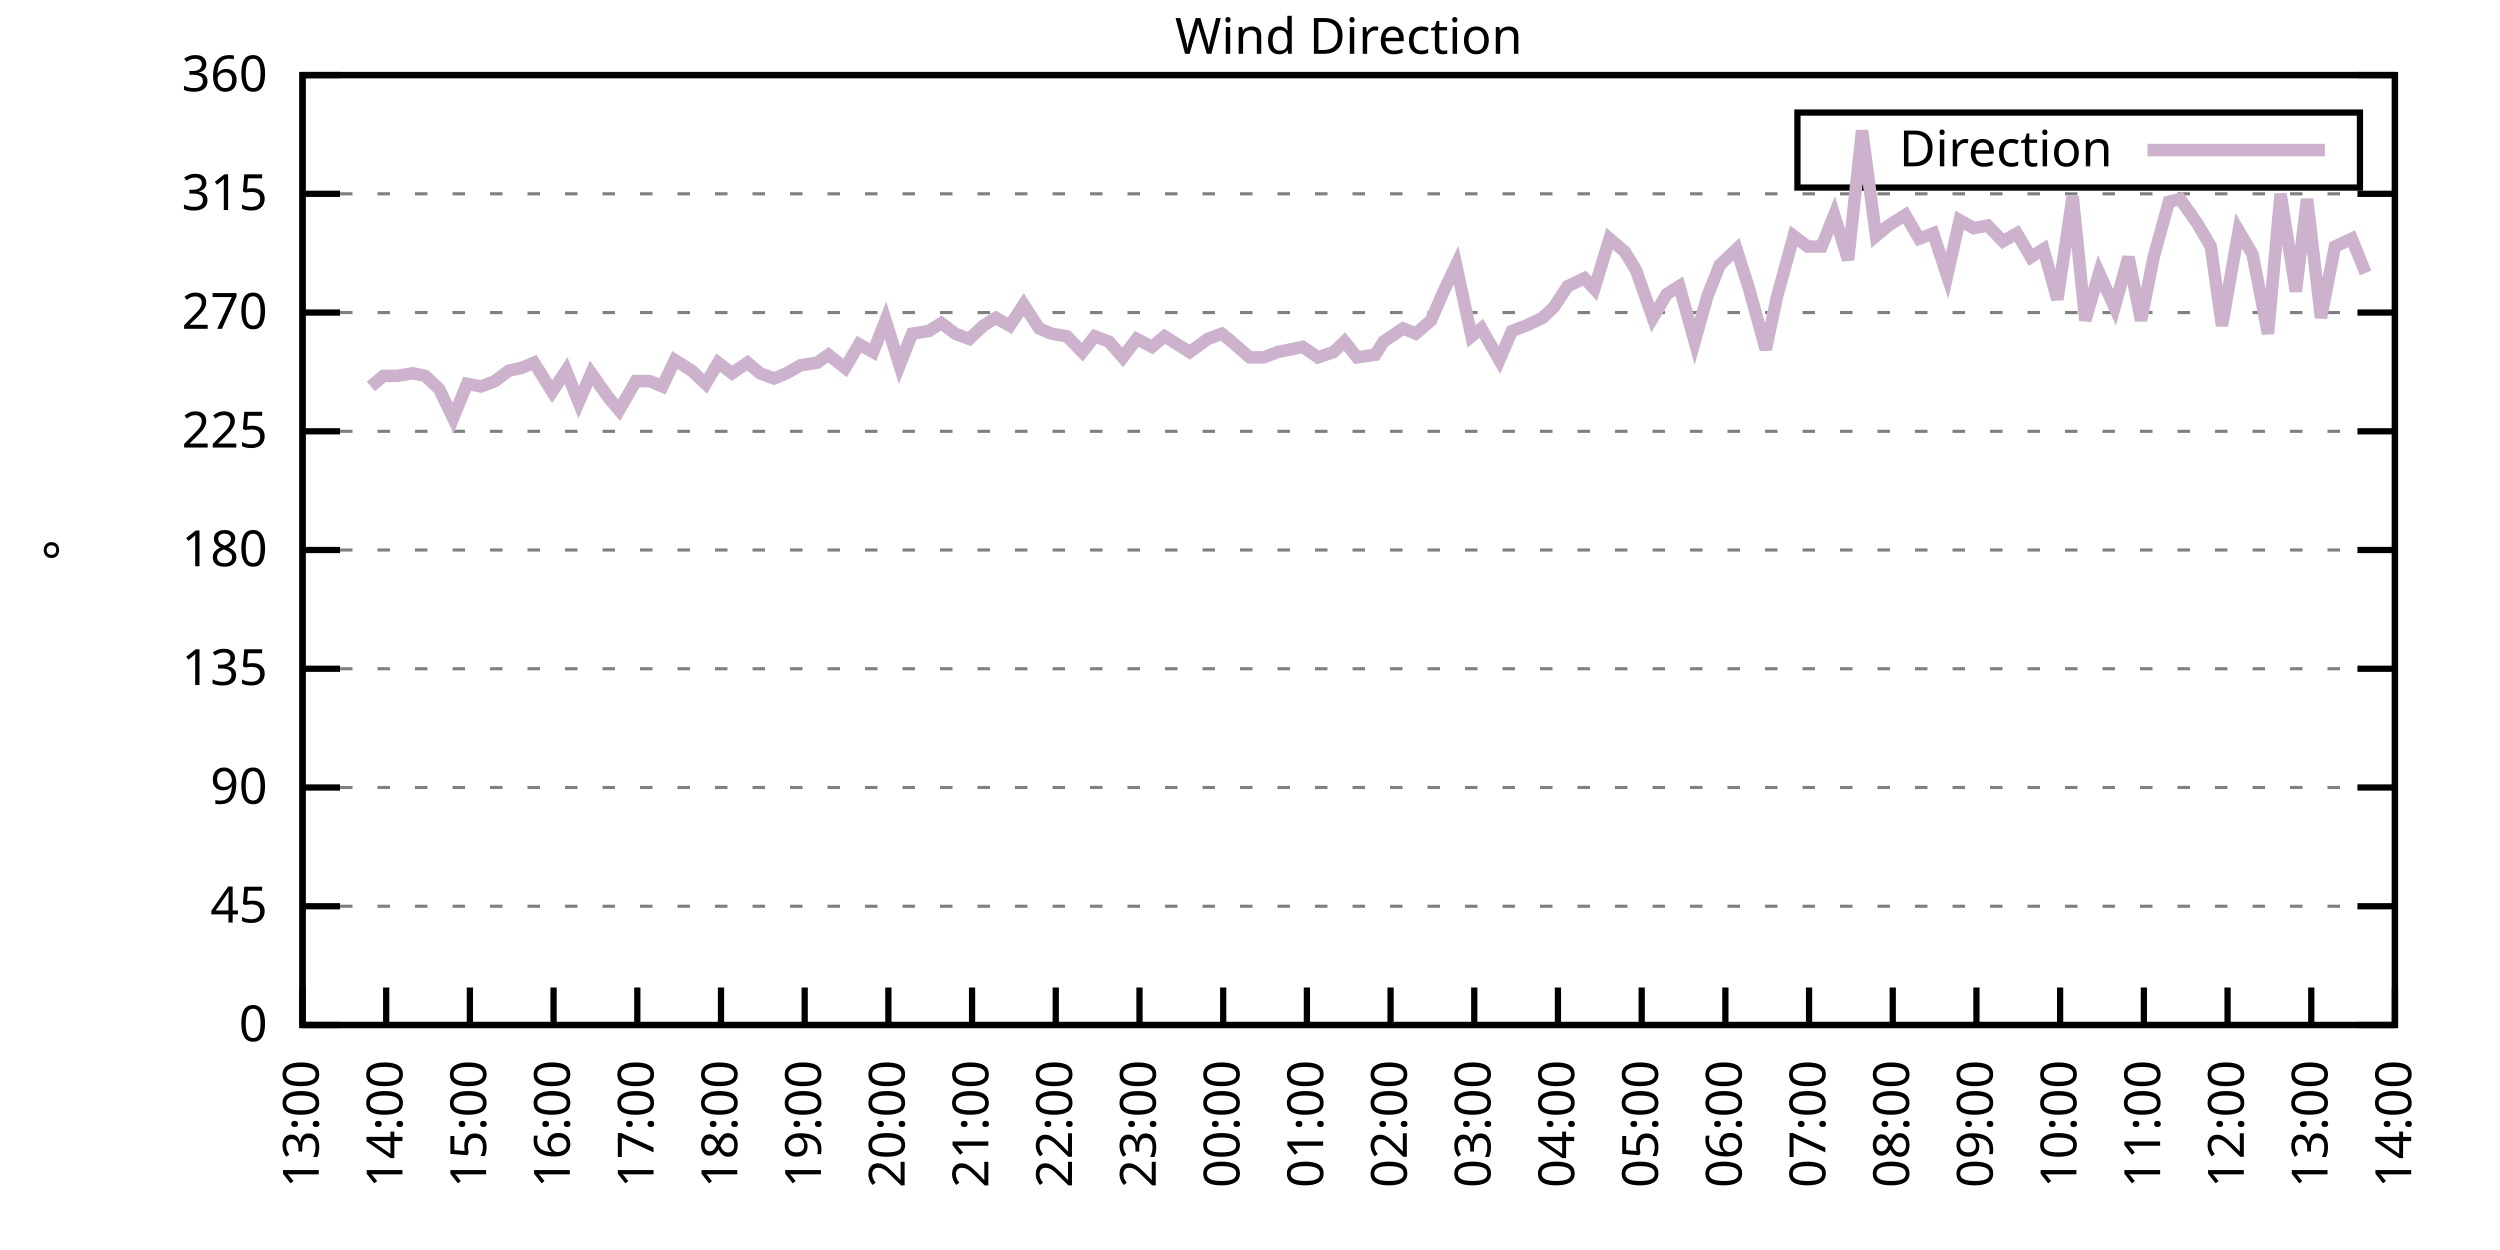
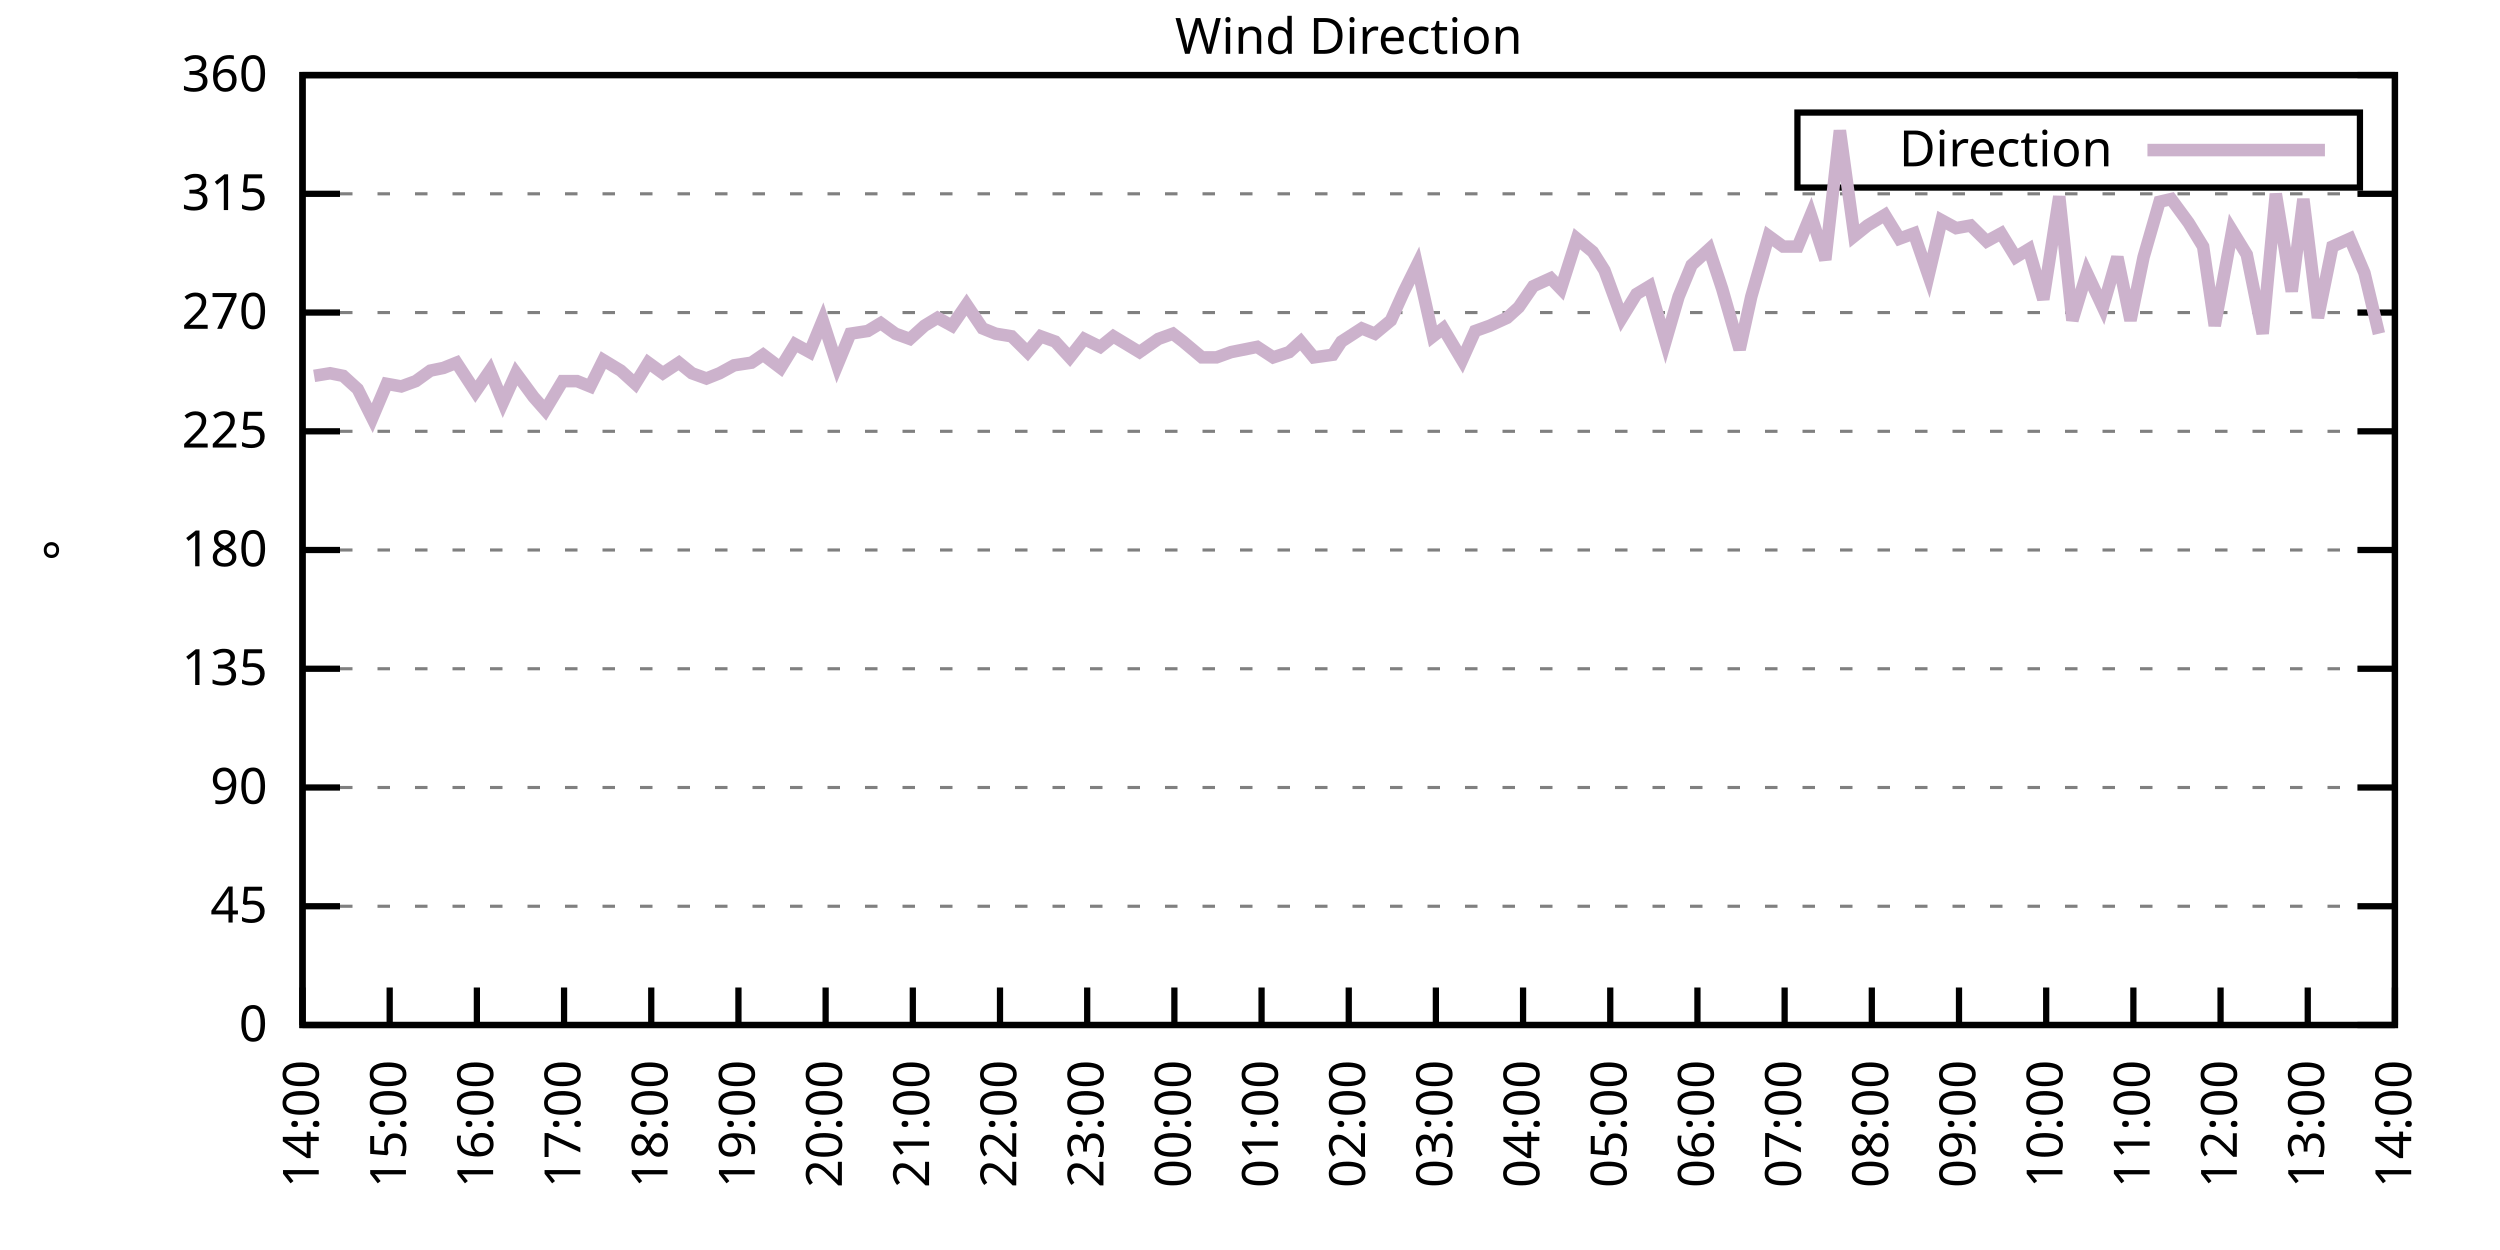
<svg xmlns="http://www.w3.org/2000/svg" xmlns:xlink="http://www.w3.org/1999/xlink" width="400" height="200" viewBox="0 0 400 200">
  <g id="gnuplot_canvas">
    <rect x="0" y="0" width="400" height="200" fill="none" />
    <defs>
      <circle id="gpDot" r="0.5" stroke-width="0.5" stroke="currentColor" />
      <path id="gpPt0" stroke-width="0.333" stroke="currentColor" d="M-1,0 h2 M0,-1 v2" />
      <path id="gpPt1" stroke-width="0.333" stroke="currentColor" d="M-1,-1 L1,1 M1,-1 L-1,1" />
      <path id="gpPt2" stroke-width="0.333" stroke="currentColor" d="M-1,0 L1,0 M0,-1 L0,1 M-1,-1 L1,1 M-1,1 L1,-1" />
      <rect id="gpPt3" stroke-width="0.333" stroke="currentColor" x="-1" y="-1" width="2" height="2" />
      <rect id="gpPt4" stroke-width="0.333" stroke="currentColor" fill="currentColor" x="-1" y="-1" width="2" height="2" />
      <circle id="gpPt5" stroke-width="0.333" stroke="currentColor" cx="0" cy="0" r="1" />
      <use xlink:href="#gpPt5" id="gpPt6" fill="currentColor" stroke="none" />
      <path id="gpPt7" stroke-width="0.333" stroke="currentColor" d="M0,-1.33 L-1.33,0.67 L1.33,0.67 z" />
      <use xlink:href="#gpPt7" id="gpPt8" fill="currentColor" stroke="none" />
      <use xlink:href="#gpPt7" id="gpPt9" stroke="currentColor" transform="rotate(180)" />
      <use xlink:href="#gpPt9" id="gpPt10" fill="currentColor" stroke="none" />
      <use xlink:href="#gpPt3" id="gpPt11" stroke="currentColor" transform="rotate(45)" />
      <use xlink:href="#gpPt11" id="gpPt12" fill="currentColor" stroke="none" />
      <path id="gpPt13" stroke-width="0.333" stroke="currentColor" d="M0,1.330 L1.265,0.411 L0.782,-1.067 L-0.782,-1.076 L-1.265,0.411 z" />
      <use xlink:href="#gpPt13" id="gpPt14" fill="currentColor" stroke="none" />
      <filter id="textbox" filterUnits="objectBoundingBox" x="0" y="0" height="1" width="1">
        <feFlood flood-color="white" flood-opacity="1" result="bgnd" />
        <feComposite in="SourceGraphic" in2="bgnd" operator="atop" />
      </filter>
      <filter id="greybox" filterUnits="objectBoundingBox" x="0" y="0" height="1" width="1">
        <feFlood flood-color="lightgrey" flood-opacity="1" result="grey" />
        <feComposite in="SourceGraphic" in2="grey" operator="atop" />
      </filter>
    </defs>
    <g fill="none" color="white" stroke="currentColor" stroke-width="1.00" stroke-linecap="butt" stroke-linejoin="miter">
</g>
    <g fill="none" color="black" stroke="currentColor" stroke-width="1.00" stroke-linecap="butt" stroke-linejoin="miter">
      <g stroke="none" shape-rendering="crispEdges">
        <polygon fill="rgb(255, 255, 255)" points="48.40,164.00 383.18,164.00 383.18,12.02 48.40,12.02 " />
      </g>
    </g>
    <g fill="none" color="black" stroke="currentColor" stroke-width="1.00" stroke-linecap="butt" stroke-linejoin="miter">
</g>
    <g fill="none" color="black" stroke="black" stroke-width="0.50" stroke-linecap="butt" stroke-linejoin="miter">
</g>
    <g fill="none" color="gray" stroke="currentColor" stroke-width="0.50" stroke-linecap="butt" stroke-linejoin="miter">
      <path stroke="gray" stroke-dasharray="2,4" class="gridline" d="M48.40,164.00 L383.19,164.00  " />
    </g>
    <g fill="none" color="gray" stroke="gray" stroke-width="1.00" stroke-linecap="butt" stroke-linejoin="miter">
</g>
    <g fill="none" color="black" stroke="currentColor" stroke-width="1.00" stroke-linecap="butt" stroke-linejoin="miter">
      <path stroke="black" d="M48.40,164.00 L54.40,164.00 M383.19,164.00 L377.19,164.00  " />
      <g transform="translate(42.80,166.60)" stroke="none" fill="black" font-family="Sans" font-size="8.00" text-anchor="end">
        <text>
          <tspan font-family="Sans"> 0</tspan>
        </text>
      </g>
    </g>
    <g fill="none" color="black" stroke="currentColor" stroke-width="1.00" stroke-linecap="butt" stroke-linejoin="miter">
</g>
    <g fill="none" color="black" stroke="black" stroke-width="0.50" stroke-linecap="butt" stroke-linejoin="miter">
</g>
    <g fill="none" color="gray" stroke="currentColor" stroke-width="0.50" stroke-linecap="butt" stroke-linejoin="miter">
      <path stroke="gray" stroke-dasharray="2,4" class="gridline" d="M48.40,145.00 L383.19,145.00  " />
    </g>
    <g fill="none" color="gray" stroke="gray" stroke-width="1.00" stroke-linecap="butt" stroke-linejoin="miter">
</g>
    <g fill="none" color="black" stroke="currentColor" stroke-width="1.00" stroke-linecap="butt" stroke-linejoin="miter">
      <path stroke="black" d="M48.40,145.00 L54.40,145.00 M383.19,145.00 L377.19,145.00  " />
      <g transform="translate(42.80,147.60)" stroke="none" fill="black" font-family="Sans" font-size="8.00" text-anchor="end">
        <text>
          <tspan font-family="Sans"> 45</tspan>
        </text>
      </g>
    </g>
    <g fill="none" color="black" stroke="currentColor" stroke-width="1.00" stroke-linecap="butt" stroke-linejoin="miter">
</g>
    <g fill="none" color="black" stroke="black" stroke-width="0.50" stroke-linecap="butt" stroke-linejoin="miter">
</g>
    <g fill="none" color="gray" stroke="currentColor" stroke-width="0.50" stroke-linecap="butt" stroke-linejoin="miter">
      <path stroke="gray" stroke-dasharray="2,4" class="gridline" d="M48.40,126.00 L383.19,126.00  " />
    </g>
    <g fill="none" color="gray" stroke="gray" stroke-width="1.00" stroke-linecap="butt" stroke-linejoin="miter">
</g>
    <g fill="none" color="black" stroke="currentColor" stroke-width="1.00" stroke-linecap="butt" stroke-linejoin="miter">
      <path stroke="black" d="M48.40,126.00 L54.40,126.00 M383.19,126.00 L377.19,126.00  " />
      <g transform="translate(42.80,128.60)" stroke="none" fill="black" font-family="Sans" font-size="8.00" text-anchor="end">
        <text>
          <tspan font-family="Sans"> 90</tspan>
        </text>
      </g>
    </g>
    <g fill="none" color="black" stroke="currentColor" stroke-width="1.00" stroke-linecap="butt" stroke-linejoin="miter">
</g>
    <g fill="none" color="black" stroke="black" stroke-width="0.50" stroke-linecap="butt" stroke-linejoin="miter">
</g>
    <g fill="none" color="gray" stroke="currentColor" stroke-width="0.50" stroke-linecap="butt" stroke-linejoin="miter">
      <path stroke="gray" stroke-dasharray="2,4" class="gridline" d="M48.40,107.00 L383.19,107.00  " />
    </g>
    <g fill="none" color="gray" stroke="gray" stroke-width="1.00" stroke-linecap="butt" stroke-linejoin="miter">
</g>
    <g fill="none" color="black" stroke="currentColor" stroke-width="1.00" stroke-linecap="butt" stroke-linejoin="miter">
      <path stroke="black" d="M48.40,107.00 L54.40,107.00 M383.19,107.00 L377.19,107.00  " />
      <g transform="translate(42.80,109.60)" stroke="none" fill="black" font-family="Sans" font-size="8.00" text-anchor="end">
        <text>
          <tspan font-family="Sans"> 135</tspan>
        </text>
      </g>
    </g>
    <g fill="none" color="black" stroke="currentColor" stroke-width="1.00" stroke-linecap="butt" stroke-linejoin="miter">
</g>
    <g fill="none" color="black" stroke="black" stroke-width="0.50" stroke-linecap="butt" stroke-linejoin="miter">
</g>
    <g fill="none" color="gray" stroke="currentColor" stroke-width="0.50" stroke-linecap="butt" stroke-linejoin="miter">
      <path stroke="gray" stroke-dasharray="2,4" class="gridline" d="M48.40,88.00 L383.19,88.00  " />
    </g>
    <g fill="none" color="gray" stroke="gray" stroke-width="1.00" stroke-linecap="butt" stroke-linejoin="miter">
</g>
    <g fill="none" color="black" stroke="currentColor" stroke-width="1.00" stroke-linecap="butt" stroke-linejoin="miter">
      <path stroke="black" d="M48.40,88.00 L54.40,88.00 M383.19,88.00 L377.19,88.00  " />
      <g transform="translate(42.80,90.60)" stroke="none" fill="black" font-family="Sans" font-size="8.00" text-anchor="end">
        <text>
          <tspan font-family="Sans"> 180</tspan>
        </text>
      </g>
    </g>
    <g fill="none" color="black" stroke="currentColor" stroke-width="1.00" stroke-linecap="butt" stroke-linejoin="miter">
</g>
    <g fill="none" color="black" stroke="black" stroke-width="0.50" stroke-linecap="butt" stroke-linejoin="miter">
</g>
    <g fill="none" color="gray" stroke="currentColor" stroke-width="0.50" stroke-linecap="butt" stroke-linejoin="miter">
      <path stroke="gray" stroke-dasharray="2,4" class="gridline" d="M48.40,69.01 L383.19,69.01  " />
    </g>
    <g fill="none" color="gray" stroke="gray" stroke-width="1.00" stroke-linecap="butt" stroke-linejoin="miter">
</g>
    <g fill="none" color="black" stroke="currentColor" stroke-width="1.00" stroke-linecap="butt" stroke-linejoin="miter">
      <path stroke="black" d="M48.40,69.01 L54.40,69.01 M383.19,69.01 L377.19,69.01  " />
      <g transform="translate(42.80,71.61)" stroke="none" fill="black" font-family="Sans" font-size="8.00" text-anchor="end">
        <text>
          <tspan font-family="Sans"> 225</tspan>
        </text>
      </g>
    </g>
    <g fill="none" color="black" stroke="currentColor" stroke-width="1.00" stroke-linecap="butt" stroke-linejoin="miter">
</g>
    <g fill="none" color="black" stroke="black" stroke-width="0.50" stroke-linecap="butt" stroke-linejoin="miter">
</g>
    <g fill="none" color="gray" stroke="currentColor" stroke-width="0.50" stroke-linecap="butt" stroke-linejoin="miter">
      <path stroke="gray" stroke-dasharray="2,4" class="gridline" d="M48.40,50.01 L383.19,50.01  " />
    </g>
    <g fill="none" color="gray" stroke="gray" stroke-width="1.00" stroke-linecap="butt" stroke-linejoin="miter">
</g>
    <g fill="none" color="black" stroke="currentColor" stroke-width="1.00" stroke-linecap="butt" stroke-linejoin="miter">
      <path stroke="black" d="M48.40,50.01 L54.40,50.01 M383.19,50.01 L377.19,50.01  " />
      <g transform="translate(42.80,52.61)" stroke="none" fill="black" font-family="Sans" font-size="8.00" text-anchor="end">
        <text>
          <tspan font-family="Sans"> 270</tspan>
        </text>
      </g>
    </g>
    <g fill="none" color="black" stroke="currentColor" stroke-width="1.00" stroke-linecap="butt" stroke-linejoin="miter">
</g>
    <g fill="none" color="black" stroke="black" stroke-width="0.50" stroke-linecap="butt" stroke-linejoin="miter">
</g>
    <g fill="none" color="gray" stroke="currentColor" stroke-width="0.50" stroke-linecap="butt" stroke-linejoin="miter">
      <path stroke="gray" stroke-dasharray="2,4" class="gridline" d="M48.40,31.01 L383.19,31.01  " />
    </g>
    <g fill="none" color="gray" stroke="gray" stroke-width="1.00" stroke-linecap="butt" stroke-linejoin="miter">
</g>
    <g fill="none" color="black" stroke="currentColor" stroke-width="1.00" stroke-linecap="butt" stroke-linejoin="miter">
      <path stroke="black" d="M48.40,31.01 L54.40,31.01 M383.19,31.01 L377.19,31.01  " />
      <g transform="translate(42.80,33.61)" stroke="none" fill="black" font-family="Sans" font-size="8.00" text-anchor="end">
        <text>
          <tspan font-family="Sans"> 315</tspan>
        </text>
      </g>
    </g>
    <g fill="none" color="black" stroke="currentColor" stroke-width="1.00" stroke-linecap="butt" stroke-linejoin="miter">
</g>
    <g fill="none" color="black" stroke="black" stroke-width="0.50" stroke-linecap="butt" stroke-linejoin="miter">
</g>
    <g fill="none" color="gray" stroke="currentColor" stroke-width="0.50" stroke-linecap="butt" stroke-linejoin="miter">
      <path stroke="gray" stroke-dasharray="2,4" class="gridline" d="M48.40,12.01 L383.19,12.01  " />
    </g>
    <g fill="none" color="gray" stroke="gray" stroke-width="1.00" stroke-linecap="butt" stroke-linejoin="miter">
</g>
    <g fill="none" color="black" stroke="currentColor" stroke-width="1.00" stroke-linecap="butt" stroke-linejoin="miter">
      <path stroke="black" d="M48.40,12.01 L54.40,12.01 M383.19,12.01 L377.19,12.01  " />
      <g transform="translate(42.80,14.61)" stroke="none" fill="black" font-family="Sans" font-size="8.00" text-anchor="end">
        <text>
          <tspan font-family="Sans"> 360</tspan>
        </text>
      </g>
    </g>
    <g fill="none" color="black" stroke="currentColor" stroke-width="1.00" stroke-linecap="butt" stroke-linejoin="miter">
      <path stroke="black" d="M48.40,164.00 L48.40,158.00  " />
      <g transform="translate(51.00,169.60) rotate(270.00)" stroke="none" fill="black" font-family="Sans" font-size="8.00" text-anchor="end">
        <text>
-           <tspan font-family="Sans">13:00</tspan>
-         </text>
-       </g>
-     </g>
-     <g fill="none" color="black" stroke="currentColor" stroke-width="1.00" stroke-linecap="butt" stroke-linejoin="miter">
-       <path stroke="black" d="M61.79,164.00 L61.79,158.00  " />
-       <g transform="translate(64.39,169.60) rotate(270.00)" stroke="none" fill="black" font-family="Sans" font-size="8.00" text-anchor="end">
-         <text>
          <tspan font-family="Sans">14:00</tspan>
        </text>
      </g>
    </g>
    <g fill="none" color="black" stroke="currentColor" stroke-width="1.00" stroke-linecap="butt" stroke-linejoin="miter">
-       <path stroke="black" d="M75.18,164.00 L75.18,158.00  " />
-       <g transform="translate(77.78,169.60) rotate(270.00)" stroke="none" fill="black" font-family="Sans" font-size="8.00" text-anchor="end">
+       <path stroke="black" d="M62.35,164.00 L62.35,158.00  " />
+       <g transform="translate(64.95,169.60) rotate(270.00)" stroke="none" fill="black" font-family="Sans" font-size="8.00" text-anchor="end">
        <text>
          <tspan font-family="Sans">15:00</tspan>
        </text>
      </g>
    </g>
    <g fill="none" color="black" stroke="currentColor" stroke-width="1.00" stroke-linecap="butt" stroke-linejoin="miter">
-       <path stroke="black" d="M88.57,164.00 L88.57,158.00  " />
-       <g transform="translate(91.17,169.60) rotate(270.00)" stroke="none" fill="black" font-family="Sans" font-size="8.00" text-anchor="end">
+       <path stroke="black" d="M76.30,164.00 L76.30,158.00  " />
+       <g transform="translate(78.90,169.60) rotate(270.00)" stroke="none" fill="black" font-family="Sans" font-size="8.00" text-anchor="end">
        <text>
          <tspan font-family="Sans">16:00</tspan>
        </text>
      </g>
    </g>
    <g fill="none" color="black" stroke="currentColor" stroke-width="1.00" stroke-linecap="butt" stroke-linejoin="miter">
-       <path stroke="black" d="M101.97,164.00 L101.97,158.00  " />
-       <g transform="translate(104.57,169.60) rotate(270.00)" stroke="none" fill="black" font-family="Sans" font-size="8.00" text-anchor="end">
+       <path stroke="black" d="M90.25,164.00 L90.25,158.00  " />
+       <g transform="translate(92.85,169.60) rotate(270.00)" stroke="none" fill="black" font-family="Sans" font-size="8.00" text-anchor="end">
        <text>
          <tspan font-family="Sans">17:00</tspan>
        </text>
      </g>
    </g>
    <g fill="none" color="black" stroke="currentColor" stroke-width="1.00" stroke-linecap="butt" stroke-linejoin="miter">
-       <path stroke="black" d="M115.36,164.00 L115.36,158.00  " />
-       <g transform="translate(117.96,169.60) rotate(270.00)" stroke="none" fill="black" font-family="Sans" font-size="8.00" text-anchor="end">
+       <path stroke="black" d="M104.20,164.00 L104.20,158.00  " />
+       <g transform="translate(106.80,169.60) rotate(270.00)" stroke="none" fill="black" font-family="Sans" font-size="8.00" text-anchor="end">
        <text>
          <tspan font-family="Sans">18:00</tspan>
        </text>
      </g>
    </g>
    <g fill="none" color="black" stroke="currentColor" stroke-width="1.00" stroke-linecap="butt" stroke-linejoin="miter">
-       <path stroke="black" d="M128.75,164.00 L128.75,158.00  " />
-       <g transform="translate(131.35,169.60) rotate(270.00)" stroke="none" fill="black" font-family="Sans" font-size="8.00" text-anchor="end">
+       <path stroke="black" d="M118.15,164.00 L118.15,158.00  " />
+       <g transform="translate(120.75,169.60) rotate(270.00)" stroke="none" fill="black" font-family="Sans" font-size="8.00" text-anchor="end">
        <text>
          <tspan font-family="Sans">19:00</tspan>
        </text>
      </g>
    </g>
    <g fill="none" color="black" stroke="currentColor" stroke-width="1.00" stroke-linecap="butt" stroke-linejoin="miter">
-       <path stroke="black" d="M142.14,164.00 L142.14,158.00  " />
-       <g transform="translate(144.74,169.60) rotate(270.00)" stroke="none" fill="black" font-family="Sans" font-size="8.00" text-anchor="end">
+       <path stroke="black" d="M132.10,164.00 L132.10,158.00  " />
+       <g transform="translate(134.70,169.60) rotate(270.00)" stroke="none" fill="black" font-family="Sans" font-size="8.00" text-anchor="end">
        <text>
          <tspan font-family="Sans">20:00</tspan>
        </text>
      </g>
    </g>
    <g fill="none" color="black" stroke="currentColor" stroke-width="1.00" stroke-linecap="butt" stroke-linejoin="miter">
-       <path stroke="black" d="M155.53,164.00 L155.53,158.00  " />
-       <g transform="translate(158.13,169.60) rotate(270.00)" stroke="none" fill="black" font-family="Sans" font-size="8.00" text-anchor="end">
+       <path stroke="black" d="M146.05,164.00 L146.05,158.00  " />
+       <g transform="translate(148.65,169.60) rotate(270.00)" stroke="none" fill="black" font-family="Sans" font-size="8.00" text-anchor="end">
        <text>
          <tspan font-family="Sans">21:00</tspan>
        </text>
      </g>
    </g>
    <g fill="none" color="black" stroke="currentColor" stroke-width="1.00" stroke-linecap="butt" stroke-linejoin="miter">
-       <path stroke="black" d="M168.92,164.00 L168.92,158.00  " />
-       <g transform="translate(171.52,169.60) rotate(270.00)" stroke="none" fill="black" font-family="Sans" font-size="8.00" text-anchor="end">
+       <path stroke="black" d="M160.00,164.00 L160.00,158.00  " />
+       <g transform="translate(162.60,169.60) rotate(270.00)" stroke="none" fill="black" font-family="Sans" font-size="8.00" text-anchor="end">
        <text>
          <tspan font-family="Sans">22:00</tspan>
        </text>
      </g>
    </g>
    <g fill="none" color="black" stroke="currentColor" stroke-width="1.00" stroke-linecap="butt" stroke-linejoin="miter">
-       <path stroke="black" d="M182.32,164.00 L182.32,158.00  " />
-       <g transform="translate(184.92,169.60) rotate(270.00)" stroke="none" fill="black" font-family="Sans" font-size="8.00" text-anchor="end">
+       <path stroke="black" d="M173.95,164.00 L173.95,158.00  " />
+       <g transform="translate(176.55,169.60) rotate(270.00)" stroke="none" fill="black" font-family="Sans" font-size="8.00" text-anchor="end">
        <text>
          <tspan font-family="Sans">23:00</tspan>
        </text>
      </g>
    </g>
    <g fill="none" color="black" stroke="currentColor" stroke-width="1.00" stroke-linecap="butt" stroke-linejoin="miter">
-       <path stroke="black" d="M195.71,164.00 L195.71,158.00  " />
-       <g transform="translate(198.31,169.60) rotate(270.00)" stroke="none" fill="black" font-family="Sans" font-size="8.00" text-anchor="end">
+       <path stroke="black" d="M187.90,164.00 L187.90,158.00  " />
+       <g transform="translate(190.50,169.60) rotate(270.00)" stroke="none" fill="black" font-family="Sans" font-size="8.00" text-anchor="end">
        <text>
          <tspan font-family="Sans">00:00</tspan>
        </text>
      </g>
    </g>
    <g fill="none" color="black" stroke="currentColor" stroke-width="1.00" stroke-linecap="butt" stroke-linejoin="miter">
-       <path stroke="black" d="M209.10,164.00 L209.10,158.00  " />
-       <g transform="translate(211.70,169.60) rotate(270.00)" stroke="none" fill="black" font-family="Sans" font-size="8.00" text-anchor="end">
+       <path stroke="black" d="M201.85,164.00 L201.85,158.00  " />
+       <g transform="translate(204.45,169.60) rotate(270.00)" stroke="none" fill="black" font-family="Sans" font-size="8.00" text-anchor="end">
        <text>
          <tspan font-family="Sans">01:00</tspan>
        </text>
      </g>
    </g>
    <g fill="none" color="black" stroke="currentColor" stroke-width="1.00" stroke-linecap="butt" stroke-linejoin="miter">
-       <path stroke="black" d="M222.49,164.00 L222.49,158.00  " />
-       <g transform="translate(225.09,169.60) rotate(270.00)" stroke="none" fill="black" font-family="Sans" font-size="8.00" text-anchor="end">
+       <path stroke="black" d="M215.80,164.00 L215.80,158.00  " />
+       <g transform="translate(218.40,169.60) rotate(270.00)" stroke="none" fill="black" font-family="Sans" font-size="8.00" text-anchor="end">
        <text>
          <tspan font-family="Sans">02:00</tspan>
        </text>
      </g>
    </g>
    <g fill="none" color="black" stroke="currentColor" stroke-width="1.00" stroke-linecap="butt" stroke-linejoin="miter">
-       <path stroke="black" d="M235.88,164.00 L235.88,158.00  " />
-       <g transform="translate(238.48,169.60) rotate(270.00)" stroke="none" fill="black" font-family="Sans" font-size="8.00" text-anchor="end">
+       <path stroke="black" d="M229.74,164.00 L229.74,158.00  " />
+       <g transform="translate(232.34,169.60) rotate(270.00)" stroke="none" fill="black" font-family="Sans" font-size="8.00" text-anchor="end">
        <text>
          <tspan font-family="Sans">03:00</tspan>
        </text>
      </g>
    </g>
    <g fill="none" color="black" stroke="currentColor" stroke-width="1.00" stroke-linecap="butt" stroke-linejoin="miter">
-       <path stroke="black" d="M249.27,164.00 L249.27,158.00  " />
-       <g transform="translate(251.87,169.60) rotate(270.00)" stroke="none" fill="black" font-family="Sans" font-size="8.00" text-anchor="end">
+       <path stroke="black" d="M243.69,164.00 L243.69,158.00  " />
+       <g transform="translate(246.29,169.60) rotate(270.00)" stroke="none" fill="black" font-family="Sans" font-size="8.00" text-anchor="end">
        <text>
          <tspan font-family="Sans">04:00</tspan>
        </text>
      </g>
    </g>
    <g fill="none" color="black" stroke="currentColor" stroke-width="1.00" stroke-linecap="butt" stroke-linejoin="miter">
-       <path stroke="black" d="M262.67,164.00 L262.67,158.00  " />
-       <g transform="translate(265.27,169.60) rotate(270.00)" stroke="none" fill="black" font-family="Sans" font-size="8.00" text-anchor="end">
+       <path stroke="black" d="M257.64,164.00 L257.64,158.00  " />
+       <g transform="translate(260.24,169.60) rotate(270.00)" stroke="none" fill="black" font-family="Sans" font-size="8.00" text-anchor="end">
        <text>
          <tspan font-family="Sans">05:00</tspan>
        </text>
      </g>
    </g>
    <g fill="none" color="black" stroke="currentColor" stroke-width="1.00" stroke-linecap="butt" stroke-linejoin="miter">
-       <path stroke="black" d="M276.06,164.00 L276.06,158.00  " />
-       <g transform="translate(278.66,169.60) rotate(270.00)" stroke="none" fill="black" font-family="Sans" font-size="8.00" text-anchor="end">
+       <path stroke="black" d="M271.59,164.00 L271.59,158.00  " />
+       <g transform="translate(274.19,169.60) rotate(270.00)" stroke="none" fill="black" font-family="Sans" font-size="8.00" text-anchor="end">
        <text>
          <tspan font-family="Sans">06:00</tspan>
        </text>
      </g>
    </g>
    <g fill="none" color="black" stroke="currentColor" stroke-width="1.00" stroke-linecap="butt" stroke-linejoin="miter">
-       <path stroke="black" d="M289.45,164.00 L289.45,158.00  " />
-       <g transform="translate(292.05,169.60) rotate(270.00)" stroke="none" fill="black" font-family="Sans" font-size="8.00" text-anchor="end">
+       <path stroke="black" d="M285.54,164.00 L285.54,158.00  " />
+       <g transform="translate(288.14,169.60) rotate(270.00)" stroke="none" fill="black" font-family="Sans" font-size="8.00" text-anchor="end">
        <text>
          <tspan font-family="Sans">07:00</tspan>
        </text>
      </g>
    </g>
    <g fill="none" color="black" stroke="currentColor" stroke-width="1.00" stroke-linecap="butt" stroke-linejoin="miter">
-       <path stroke="black" d="M302.84,164.00 L302.84,158.00  " />
-       <g transform="translate(305.44,169.60) rotate(270.00)" stroke="none" fill="black" font-family="Sans" font-size="8.00" text-anchor="end">
+       <path stroke="black" d="M299.49,164.00 L299.49,158.00  " />
+       <g transform="translate(302.09,169.60) rotate(270.00)" stroke="none" fill="black" font-family="Sans" font-size="8.00" text-anchor="end">
        <text>
          <tspan font-family="Sans">08:00</tspan>
        </text>
      </g>
    </g>
    <g fill="none" color="black" stroke="currentColor" stroke-width="1.00" stroke-linecap="butt" stroke-linejoin="miter">
-       <path stroke="black" d="M316.23,164.00 L316.23,158.00  " />
-       <g transform="translate(318.83,169.60) rotate(270.00)" stroke="none" fill="black" font-family="Sans" font-size="8.00" text-anchor="end">
+       <path stroke="black" d="M313.44,164.00 L313.44,158.00  " />
+       <g transform="translate(316.04,169.60) rotate(270.00)" stroke="none" fill="black" font-family="Sans" font-size="8.00" text-anchor="end">
        <text>
          <tspan font-family="Sans">09:00</tspan>
        </text>
      </g>
    </g>
    <g fill="none" color="black" stroke="currentColor" stroke-width="1.00" stroke-linecap="butt" stroke-linejoin="miter">
-       <path stroke="black" d="M329.62,164.00 L329.62,158.00  " />
-       <g transform="translate(332.22,169.60) rotate(270.00)" stroke="none" fill="black" font-family="Sans" font-size="8.00" text-anchor="end">
+       <path stroke="black" d="M327.39,164.00 L327.39,158.00  " />
+       <g transform="translate(329.99,169.60) rotate(270.00)" stroke="none" fill="black" font-family="Sans" font-size="8.00" text-anchor="end">
        <text>
          <tspan font-family="Sans">10:00</tspan>
        </text>
      </g>
    </g>
    <g fill="none" color="black" stroke="currentColor" stroke-width="1.00" stroke-linecap="butt" stroke-linejoin="miter">
-       <path stroke="black" d="M343.02,164.00 L343.02,158.00  " />
-       <g transform="translate(345.62,169.60) rotate(270.00)" stroke="none" fill="black" font-family="Sans" font-size="8.00" text-anchor="end">
+       <path stroke="black" d="M341.34,164.00 L341.34,158.00  " />
+       <g transform="translate(343.94,169.60) rotate(270.00)" stroke="none" fill="black" font-family="Sans" font-size="8.00" text-anchor="end">
        <text>
          <tspan font-family="Sans">11:00</tspan>
        </text>
      </g>
    </g>
    <g fill="none" color="black" stroke="currentColor" stroke-width="1.00" stroke-linecap="butt" stroke-linejoin="miter">
-       <path stroke="black" d="M356.41,164.00 L356.41,158.00  " />
-       <g transform="translate(359.01,169.60) rotate(270.00)" stroke="none" fill="black" font-family="Sans" font-size="8.00" text-anchor="end">
+       <path stroke="black" d="M355.29,164.00 L355.29,158.00  " />
+       <g transform="translate(357.89,169.60) rotate(270.00)" stroke="none" fill="black" font-family="Sans" font-size="8.00" text-anchor="end">
        <text>
          <tspan font-family="Sans">12:00</tspan>
        </text>
      </g>
    </g>
    <g fill="none" color="black" stroke="currentColor" stroke-width="1.00" stroke-linecap="butt" stroke-linejoin="miter">
-       <path stroke="black" d="M369.80,164.00 L369.80,158.00  " />
-       <g transform="translate(372.40,169.60) rotate(270.00)" stroke="none" fill="black" font-family="Sans" font-size="8.00" text-anchor="end">
+       <path stroke="black" d="M369.24,164.00 L369.24,158.00  " />
+       <g transform="translate(371.84,169.60) rotate(270.00)" stroke="none" fill="black" font-family="Sans" font-size="8.00" text-anchor="end">
        <text>
          <tspan font-family="Sans">13:00</tspan>
        </text>
      </g>
    </g>
    <g fill="none" color="black" stroke="currentColor" stroke-width="1.00" stroke-linecap="butt" stroke-linejoin="miter">
      <path stroke="black" d="M383.19,164.00 L383.19,158.00  " />
      <g transform="translate(385.79,169.60) rotate(270.00)" stroke="none" fill="black" font-family="Sans" font-size="8.00" text-anchor="end">
        <text>
          <tspan font-family="Sans">14:00</tspan>
        </text>
      </g>
    </g>
    <g fill="none" color="black" stroke="currentColor" stroke-width="1.00" stroke-linecap="butt" stroke-linejoin="miter">
</g>
    <g fill="none" color="black" stroke="currentColor" stroke-width="1.00" stroke-linecap="butt" stroke-linejoin="miter">
      <path stroke="black" d="M48.40,12.01 L48.40,164.00 L383.19,164.00 L383.19,12.01 L48.40,12.01 Z  " />
    </g>
    <g fill="none" color="black" stroke="currentColor" stroke-width="1.00" stroke-linecap="butt" stroke-linejoin="miter">
</g>
    <g fill="none" color="black" stroke="currentColor" stroke-width="1.00" stroke-linecap="butt" stroke-linejoin="miter">
      <path stroke="black" d="M287.59,30.01 L287.59,18.01 L377.59,18.01 L377.59,30.01 L287.59,30.01 Z  " />
    </g>
    <g id="Wind_direction_plot_1">
      <g fill="none" color="white" stroke="black" stroke-width="2.00" stroke-linecap="butt" stroke-linejoin="miter">
</g>
      <g fill="none" color="black" stroke="currentColor" stroke-width="2.00" stroke-linecap="butt" stroke-linejoin="miter">
        <g transform="translate(337.99,26.61)" stroke="none" fill="black" font-family="Sans" font-size="8.00" text-anchor="end">
          <text>
            <tspan font-family="Sans">Direction</tspan>
          </text>
        </g>
      </g>
      <g fill="none" color="black" stroke="currentColor" stroke-width="2.00" stroke-linecap="butt" stroke-linejoin="miter">
-         <path stroke="rgb(204, 178, 204)" d="M343.59,24.01 L371.99,24.01 M59.34,61.83 L61.35,60.14 L63.58,60.14 L66.03,59.72 L68.04,60.14 L70.27,62.25   L72.50,66.90 L74.74,61.41 L76.97,61.83 L79.20,60.98 L81.43,59.30 L83.44,58.87 L85.45,58.03 L88.35,62.67   L90.58,59.30 L92.59,64.36 L94.60,59.72 L97.28,63.52 L99.06,65.63 L101.74,60.98 L103.98,60.98 L105.98,61.83   L107.99,57.61 L110.67,59.30 L112.90,61.41 L114.91,58.03 L117.14,59.72 L119.60,58.03 L121.61,59.72 L123.84,60.56   L125.85,59.72 L128.08,58.45 L130.76,58.03 L132.54,56.76 L135.22,58.87 L137.45,55.07 L139.69,56.34 L141.69,51.27   L143.93,58.45 L145.94,53.39 L148.61,52.96 L150.62,51.70 L152.85,53.39 L155.09,54.23 L157.32,52.12 L159.33,50.85   L161.56,52.12 L163.79,48.74 L166.25,52.54 L168.25,53.39 L170.71,53.81 L173.17,56.34 L175.17,53.81 L177.41,54.65   L179.64,57.18 L181.87,54.23 L184.32,55.50 L186.33,53.81 L188.34,55.07 L190.35,56.34 L193.25,54.23 L195.48,53.39   L197.05,54.65 L199.95,57.18 L202.18,57.18 L204.41,56.34 L208.43,55.50 L210.88,57.18 L213.34,56.34 L215.13,54.65   L217.13,57.18 L220.04,56.76 L221.37,54.65 L224.50,52.54 L226.51,53.39 L228.96,51.27 L230.97,46.63 L232.98,42.41   L235.44,53.81 L237.00,52.54 L239.90,57.61 L241.91,52.96 L244.14,52.12 L246.82,50.85 L248.60,49.16 L250.84,45.79   L253.51,44.52 L255.08,46.21 L257.53,38.19 L259.99,40.30 L261.77,43.25 L264.45,50.85 L266.68,47.05 L268.69,45.79   L271.15,54.65 L273.16,47.47 L275.16,42.41 L277.84,39.87 L279.85,46.21 L282.53,55.92 L284.32,47.47 L286.99,37.76   L289.23,39.45 L291.46,39.45 L293.47,34.39 L295.70,41.56 L297.93,20.88 L300.16,37.76 L302.17,36.08 L304.85,34.39   L307.08,38.19 L309.31,37.34 L311.54,44.10 L313.55,35.23 L315.79,36.50 L318.02,36.08 L320.47,38.61 L322.70,37.34   L324.94,41.14 L326.95,39.87 L329.18,47.90 L331.63,31.43 L333.64,51.27 L335.87,43.67 L338.33,49.16 L340.56,41.14   L342.57,51.27 L344.58,41.14 L347.03,32.28 L348.82,31.85 L351.50,35.65 L353.73,39.45 L355.51,52.12 L358.19,36.92   L360.42,40.72 L362.88,53.39 L364.89,31.01 L367.34,46.63 L369.13,31.85 L371.36,50.85 L373.59,39.45 L376.27,38.19   L378.50,43.67  " />
+         <path stroke="rgb(204, 178, 204)" d="M343.59,24.01 L371.99,24.01 M50.26,60.14 L52.82,59.72 L54.91,60.14 L57.23,62.25 L59.56,66.90 L61.88,61.41   L64.21,61.83 L66.53,60.98 L68.86,59.30 L70.95,58.87 L73.04,58.03 L76.07,62.67 L78.39,59.30 L80.48,64.36   L82.58,59.72 L85.37,63.52 L87.23,65.63 L90.02,60.98 L92.34,60.98 L94.43,61.83 L96.53,57.61 L99.32,59.30   L101.64,61.41 L103.73,58.03 L106.06,59.72 L108.62,58.03 L110.71,59.72 L113.03,60.56 L115.13,59.72 L117.45,58.45   L120.24,58.03 L122.10,56.76 L124.89,58.87 L127.22,55.07 L129.54,56.34 L131.63,51.27 L133.96,58.45 L136.05,53.39   L138.84,52.96 L140.93,51.70 L143.26,53.39 L145.58,54.23 L147.91,52.12 L150.00,50.85 L152.32,52.12 L154.65,48.74   L157.21,52.54 L159.30,53.39 L161.86,53.81 L164.41,56.34 L166.51,53.81 L168.83,54.65 L171.16,57.18 L173.48,54.23   L176.04,55.50 L178.13,53.81 L180.22,55.07 L182.32,56.34 L185.34,54.23 L187.66,53.39 L189.29,54.65 L192.31,57.18   L194.64,57.18 L196.96,56.34 L201.15,55.50 L203.71,57.18 L206.26,56.34 L208.12,54.65 L210.22,57.18 L213.24,56.76   L214.63,54.65 L217.89,52.54 L219.98,53.39 L222.54,51.27 L224.63,46.63 L226.72,42.41 L229.28,53.81 L230.91,52.54   L233.93,57.61 L236.02,52.96 L238.35,52.12 L241.14,50.85 L243.00,49.16 L245.32,45.79 L248.11,44.52 L249.74,46.21   L252.30,38.19 L254.85,40.30 L256.71,43.25 L259.50,50.85 L261.83,47.05 L263.92,45.79 L266.48,54.65 L268.57,47.47   L270.66,42.41 L273.45,39.87 L275.55,46.21 L278.34,55.92 L280.20,47.47 L282.99,37.76 L285.31,39.45 L287.64,39.45   L289.73,34.39 L292.05,41.56 L294.38,20.88 L296.70,37.76 L298.80,36.08 L301.58,34.39 L303.91,38.19 L306.23,37.34   L308.56,44.10 L310.65,35.23 L312.98,36.50 L315.30,36.08 L317.86,38.61 L320.18,37.34 L322.51,41.14 L324.60,39.87   L326.93,47.90 L329.48,31.43 L331.58,51.27 L333.90,43.67 L336.46,49.16 L338.78,41.14 L340.88,51.27 L342.97,41.14   L345.53,32.28 L347.39,31.85 L350.18,35.65 L352.50,39.45 L354.36,52.12 L357.15,36.92 L359.48,40.72 L362.03,53.39   L364.13,31.01 L366.68,46.63 L368.54,31.85 L370.87,50.85 L373.19,39.45 L375.98,38.19 L378.31,43.67 L380.63,53.39    " />
      </g>
    </g>
    <g fill="none" color="black" stroke="currentColor" stroke-width="2.00" stroke-linecap="butt" stroke-linejoin="miter">
</g>
    <g fill="none" color="black" stroke="black" stroke-width="1.00" stroke-linecap="butt" stroke-linejoin="miter">
</g>
    <g fill="none" color="black" stroke="currentColor" stroke-width="1.00" stroke-linecap="butt" stroke-linejoin="miter">
      <path stroke="black" d="M48.40,12.01 L48.40,164.00 L383.19,164.00 L383.19,12.01 L48.40,12.01 Z  " />
      <g transform="translate(12.80,88.01) rotate(270.00)" stroke="none" fill="black" font-family="Sans" font-size="8.00" text-anchor="middle">
        <text>
          <tspan font-family="Sans">°</tspan>
        </text>
      </g>
    </g>
    <g fill="none" color="black" stroke="currentColor" stroke-width="1.00" stroke-linecap="butt" stroke-linejoin="miter">
</g>
    <g fill="none" color="black" stroke="currentColor" stroke-width="1.00" stroke-linecap="butt" stroke-linejoin="miter">
      <g transform="translate(215.79,8.61)" stroke="none" fill="black" font-family="Sans" font-size="8.00" text-anchor="middle">
        <text>
          <tspan font-family="Sans">Wind Direction</tspan>
        </text>
      </g>
    </g>
    <g fill="none" color="black" stroke="currentColor" stroke-width="1.00" stroke-linecap="butt" stroke-linejoin="miter">
</g>
  </g>
</svg>
